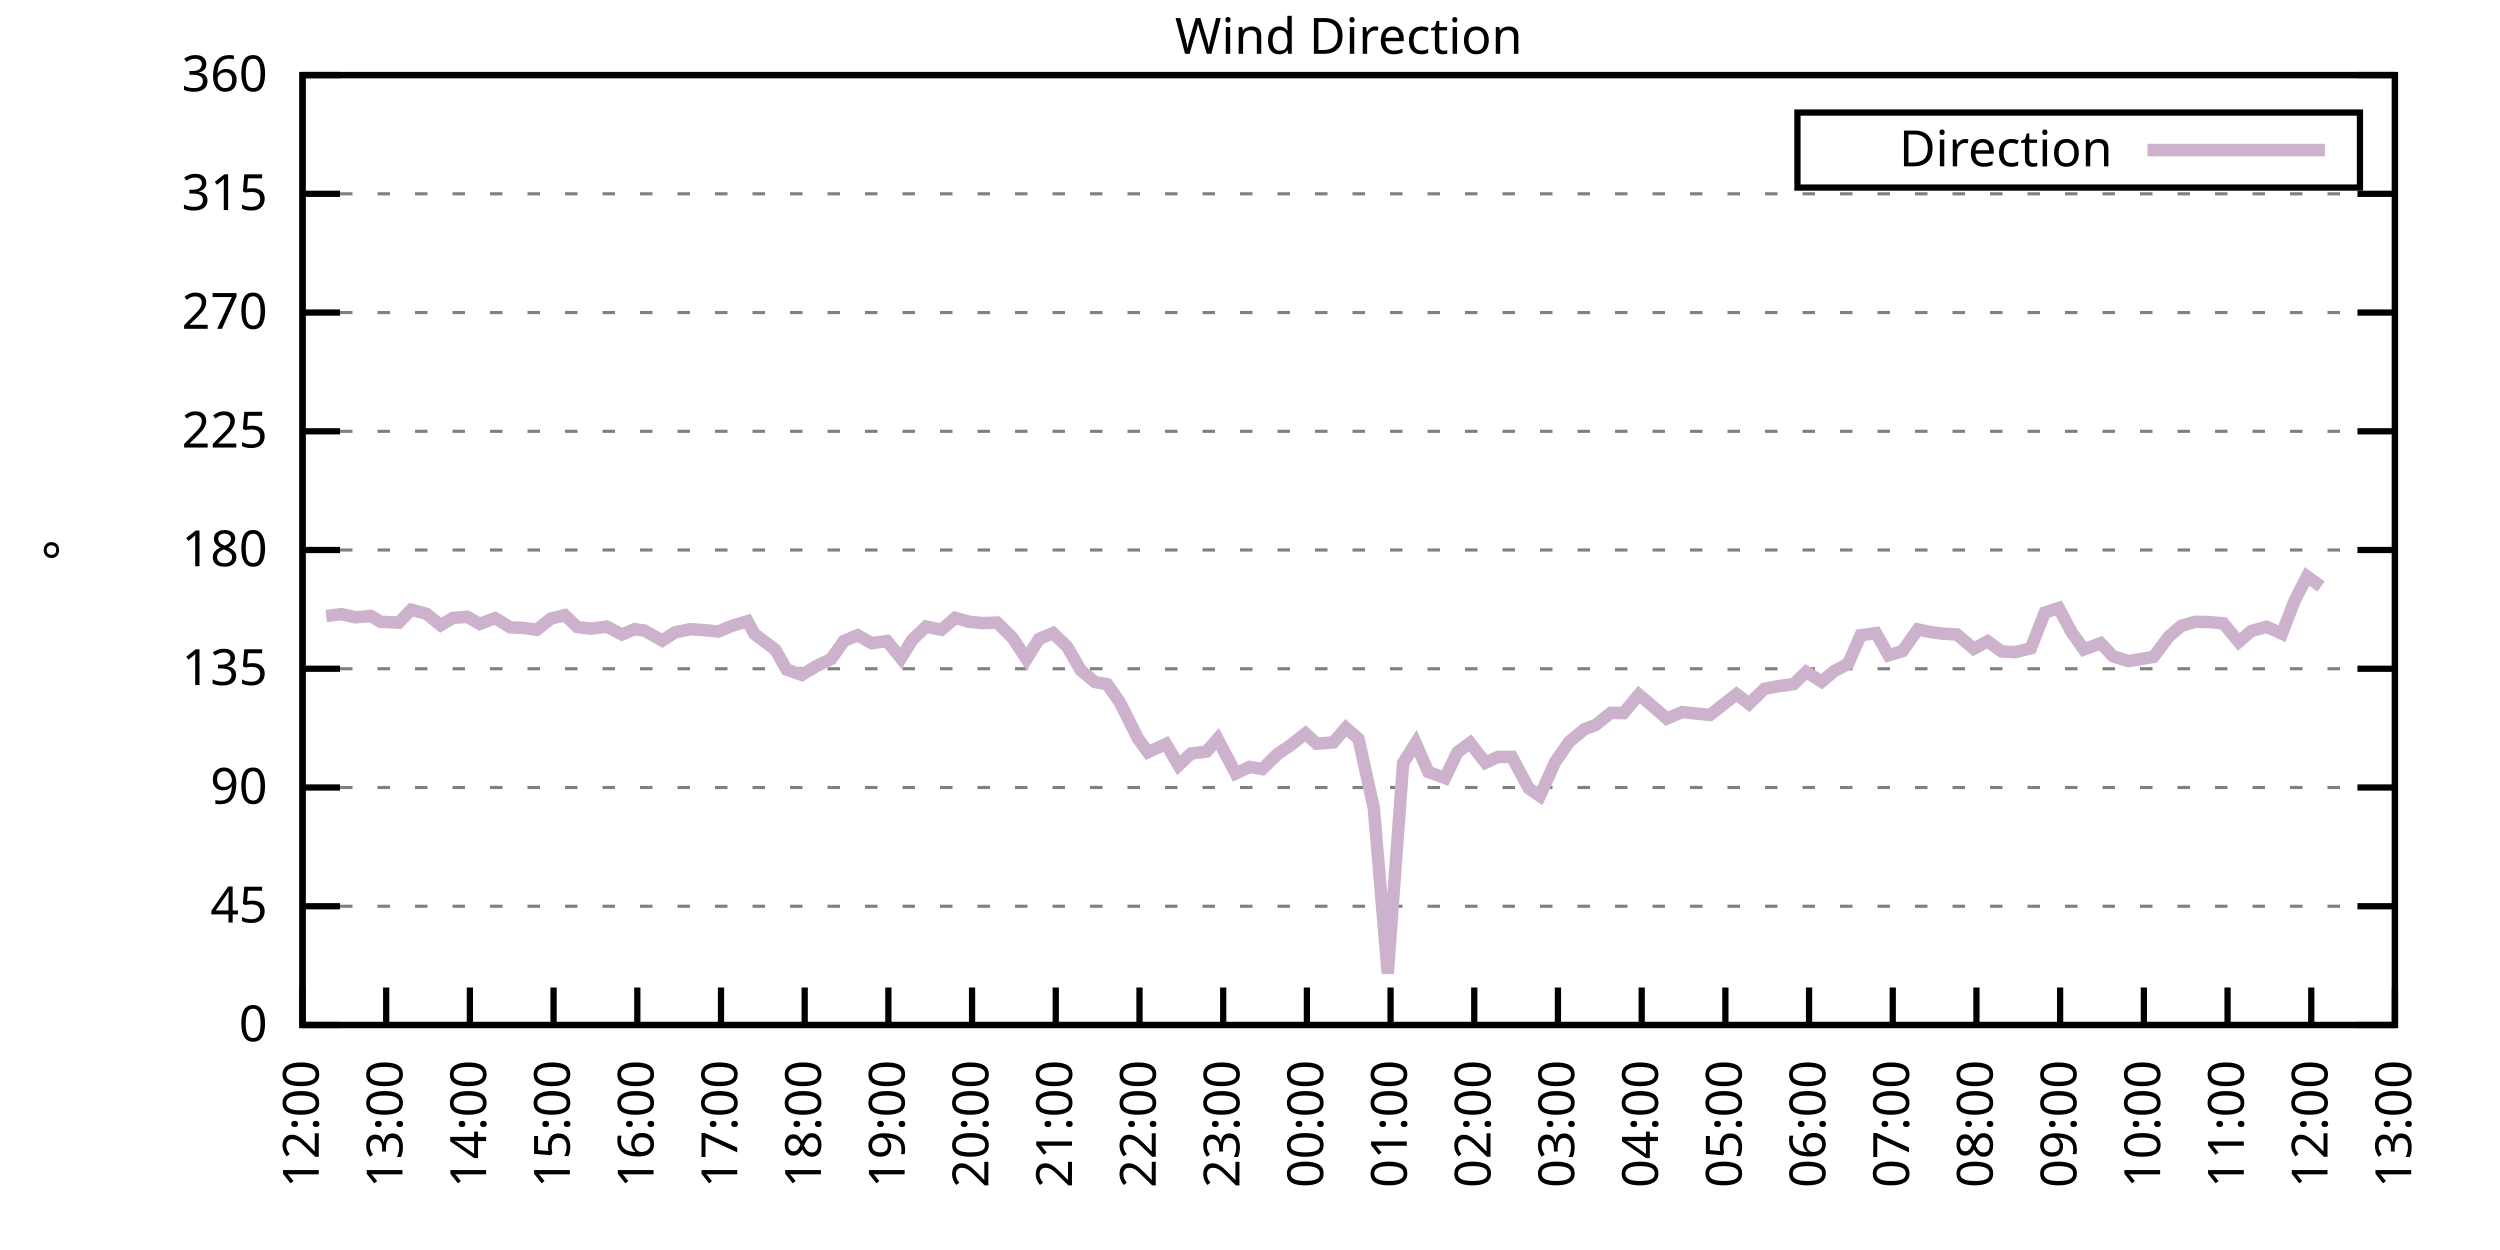
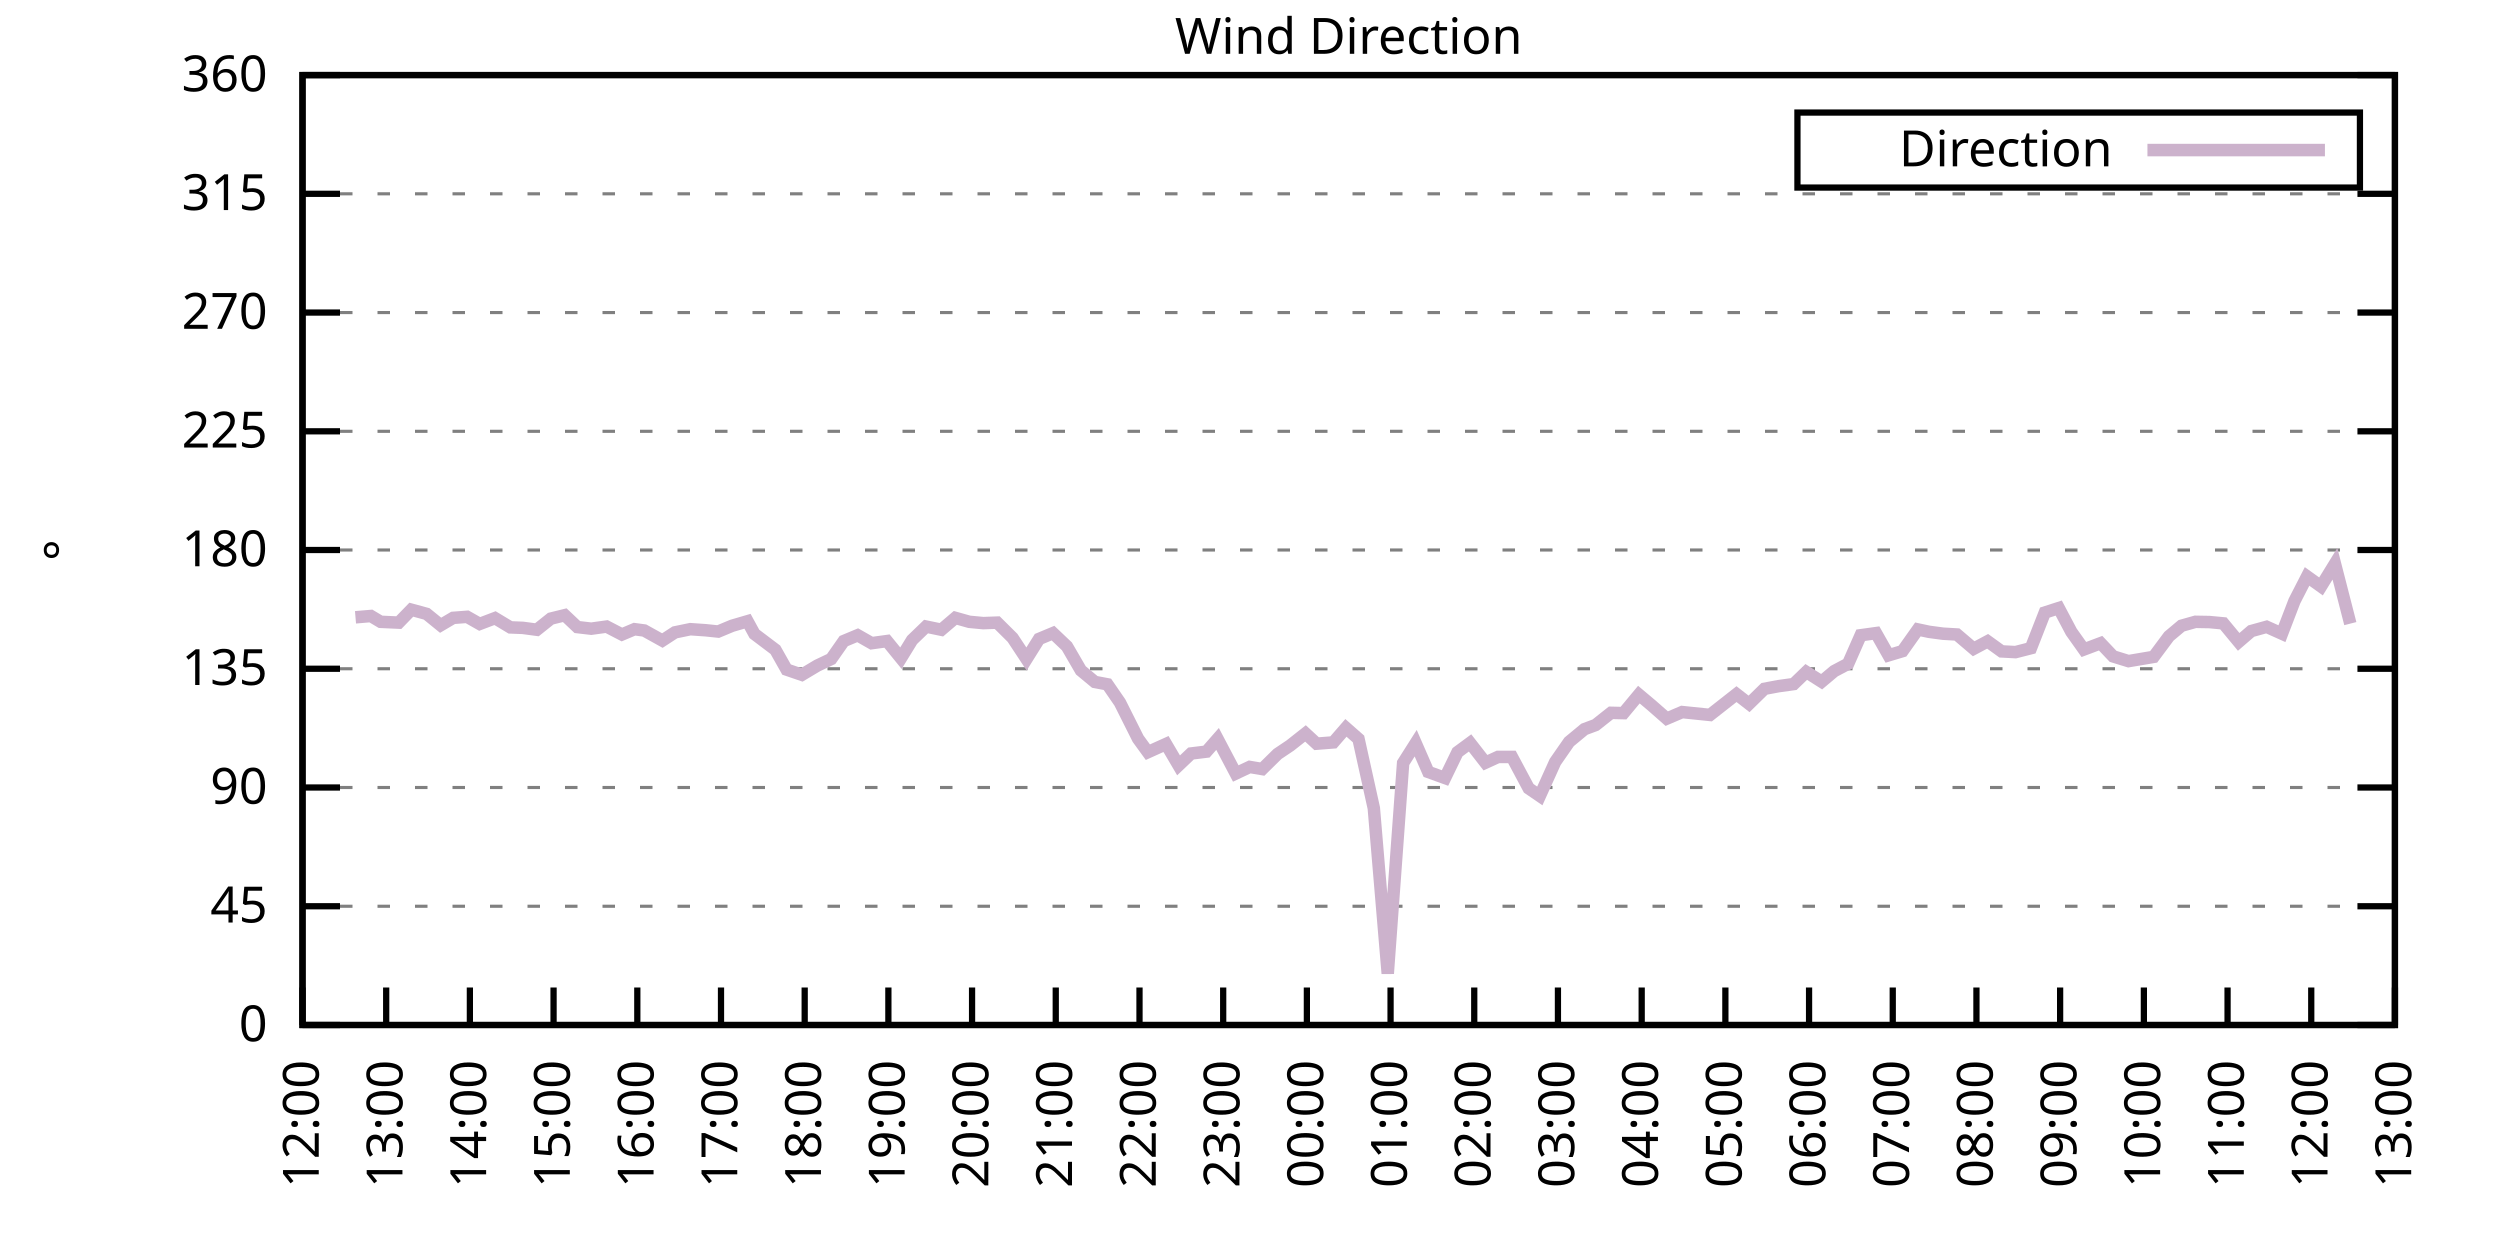
<svg xmlns="http://www.w3.org/2000/svg" xmlns:xlink="http://www.w3.org/1999/xlink" width="400" height="200" viewBox="0 0 400 200">
  <g id="gnuplot_canvas">
    <rect x="0" y="0" width="400" height="200" fill="none" />
    <defs>
      <circle id="gpDot" r="0.5" stroke-width="0.5" stroke="currentColor" />
      <path id="gpPt0" stroke-width="0.333" stroke="currentColor" d="M-1,0 h2 M0,-1 v2" />
      <path id="gpPt1" stroke-width="0.333" stroke="currentColor" d="M-1,-1 L1,1 M1,-1 L-1,1" />
      <path id="gpPt2" stroke-width="0.333" stroke="currentColor" d="M-1,0 L1,0 M0,-1 L0,1 M-1,-1 L1,1 M-1,1 L1,-1" />
      <rect id="gpPt3" stroke-width="0.333" stroke="currentColor" x="-1" y="-1" width="2" height="2" />
      <rect id="gpPt4" stroke-width="0.333" stroke="currentColor" fill="currentColor" x="-1" y="-1" width="2" height="2" />
      <circle id="gpPt5" stroke-width="0.333" stroke="currentColor" cx="0" cy="0" r="1" />
      <use xlink:href="#gpPt5" id="gpPt6" fill="currentColor" stroke="none" />
      <path id="gpPt7" stroke-width="0.333" stroke="currentColor" d="M0,-1.33 L-1.33,0.67 L1.33,0.67 z" />
      <use xlink:href="#gpPt7" id="gpPt8" fill="currentColor" stroke="none" />
      <use xlink:href="#gpPt7" id="gpPt9" stroke="currentColor" transform="rotate(180)" />
      <use xlink:href="#gpPt9" id="gpPt10" fill="currentColor" stroke="none" />
      <use xlink:href="#gpPt3" id="gpPt11" stroke="currentColor" transform="rotate(45)" />
      <use xlink:href="#gpPt11" id="gpPt12" fill="currentColor" stroke="none" />
      <path id="gpPt13" stroke-width="0.333" stroke="currentColor" d="M0,1.330 L1.265,0.411 L0.782,-1.067 L-0.782,-1.076 L-1.265,0.411 z" />
      <use xlink:href="#gpPt13" id="gpPt14" fill="currentColor" stroke="none" />
      <filter id="textbox" filterUnits="objectBoundingBox" x="0" y="0" height="1" width="1">
        <feFlood flood-color="white" flood-opacity="1" result="bgnd" />
        <feComposite in="SourceGraphic" in2="bgnd" operator="atop" />
      </filter>
      <filter id="greybox" filterUnits="objectBoundingBox" x="0" y="0" height="1" width="1">
        <feFlood flood-color="lightgrey" flood-opacity="1" result="grey" />
        <feComposite in="SourceGraphic" in2="grey" operator="atop" />
      </filter>
    </defs>
    <g fill="none" color="white" stroke="currentColor" stroke-width="1.00" stroke-linecap="butt" stroke-linejoin="miter">
</g>
    <g fill="none" color="black" stroke="currentColor" stroke-width="1.00" stroke-linecap="butt" stroke-linejoin="miter">
      <g stroke="none" shape-rendering="crispEdges">
        <polygon fill="rgb(255, 255, 255)" points="48.40,164.00 383.18,164.00 383.18,12.02 48.40,12.02 " />
      </g>
    </g>
    <g fill="none" color="black" stroke="currentColor" stroke-width="1.00" stroke-linecap="butt" stroke-linejoin="miter">
</g>
    <g fill="none" color="black" stroke="black" stroke-width="0.50" stroke-linecap="butt" stroke-linejoin="miter">
</g>
    <g fill="none" color="gray" stroke="currentColor" stroke-width="0.50" stroke-linecap="butt" stroke-linejoin="miter">
      <path stroke="gray" stroke-dasharray="2,4" class="gridline" d="M48.40,164.00 L383.19,164.00  " />
    </g>
    <g fill="none" color="gray" stroke="gray" stroke-width="1.00" stroke-linecap="butt" stroke-linejoin="miter">
</g>
    <g fill="none" color="black" stroke="currentColor" stroke-width="1.00" stroke-linecap="butt" stroke-linejoin="miter">
      <path stroke="black" d="M48.40,164.00 L54.40,164.00 M383.19,164.00 L377.19,164.00  " />
      <g transform="translate(42.80,166.60)" stroke="none" fill="black" font-family="Sans" font-size="8.00" text-anchor="end">
        <text>
          <tspan font-family="Sans"> 0</tspan>
        </text>
      </g>
    </g>
    <g fill="none" color="black" stroke="currentColor" stroke-width="1.00" stroke-linecap="butt" stroke-linejoin="miter">
</g>
    <g fill="none" color="black" stroke="black" stroke-width="0.50" stroke-linecap="butt" stroke-linejoin="miter">
</g>
    <g fill="none" color="gray" stroke="currentColor" stroke-width="0.50" stroke-linecap="butt" stroke-linejoin="miter">
      <path stroke="gray" stroke-dasharray="2,4" class="gridline" d="M48.40,145.00 L383.19,145.00  " />
    </g>
    <g fill="none" color="gray" stroke="gray" stroke-width="1.00" stroke-linecap="butt" stroke-linejoin="miter">
</g>
    <g fill="none" color="black" stroke="currentColor" stroke-width="1.00" stroke-linecap="butt" stroke-linejoin="miter">
      <path stroke="black" d="M48.40,145.00 L54.40,145.00 M383.19,145.00 L377.19,145.00  " />
      <g transform="translate(42.80,147.60)" stroke="none" fill="black" font-family="Sans" font-size="8.00" text-anchor="end">
        <text>
          <tspan font-family="Sans"> 45</tspan>
        </text>
      </g>
    </g>
    <g fill="none" color="black" stroke="currentColor" stroke-width="1.00" stroke-linecap="butt" stroke-linejoin="miter">
</g>
    <g fill="none" color="black" stroke="black" stroke-width="0.50" stroke-linecap="butt" stroke-linejoin="miter">
</g>
    <g fill="none" color="gray" stroke="currentColor" stroke-width="0.50" stroke-linecap="butt" stroke-linejoin="miter">
      <path stroke="gray" stroke-dasharray="2,4" class="gridline" d="M48.40,126.00 L383.19,126.00  " />
    </g>
    <g fill="none" color="gray" stroke="gray" stroke-width="1.00" stroke-linecap="butt" stroke-linejoin="miter">
</g>
    <g fill="none" color="black" stroke="currentColor" stroke-width="1.00" stroke-linecap="butt" stroke-linejoin="miter">
      <path stroke="black" d="M48.40,126.00 L54.40,126.00 M383.19,126.00 L377.19,126.00  " />
      <g transform="translate(42.80,128.60)" stroke="none" fill="black" font-family="Sans" font-size="8.00" text-anchor="end">
        <text>
          <tspan font-family="Sans"> 90</tspan>
        </text>
      </g>
    </g>
    <g fill="none" color="black" stroke="currentColor" stroke-width="1.00" stroke-linecap="butt" stroke-linejoin="miter">
</g>
    <g fill="none" color="black" stroke="black" stroke-width="0.50" stroke-linecap="butt" stroke-linejoin="miter">
</g>
    <g fill="none" color="gray" stroke="currentColor" stroke-width="0.50" stroke-linecap="butt" stroke-linejoin="miter">
      <path stroke="gray" stroke-dasharray="2,4" class="gridline" d="M48.40,107.00 L383.19,107.00  " />
    </g>
    <g fill="none" color="gray" stroke="gray" stroke-width="1.00" stroke-linecap="butt" stroke-linejoin="miter">
</g>
    <g fill="none" color="black" stroke="currentColor" stroke-width="1.00" stroke-linecap="butt" stroke-linejoin="miter">
      <path stroke="black" d="M48.40,107.00 L54.40,107.00 M383.19,107.00 L377.19,107.00  " />
      <g transform="translate(42.80,109.60)" stroke="none" fill="black" font-family="Sans" font-size="8.00" text-anchor="end">
        <text>
          <tspan font-family="Sans"> 135</tspan>
        </text>
      </g>
    </g>
    <g fill="none" color="black" stroke="currentColor" stroke-width="1.00" stroke-linecap="butt" stroke-linejoin="miter">
</g>
    <g fill="none" color="black" stroke="black" stroke-width="0.50" stroke-linecap="butt" stroke-linejoin="miter">
</g>
    <g fill="none" color="gray" stroke="currentColor" stroke-width="0.50" stroke-linecap="butt" stroke-linejoin="miter">
      <path stroke="gray" stroke-dasharray="2,4" class="gridline" d="M48.40,88.00 L383.19,88.00  " />
    </g>
    <g fill="none" color="gray" stroke="gray" stroke-width="1.00" stroke-linecap="butt" stroke-linejoin="miter">
</g>
    <g fill="none" color="black" stroke="currentColor" stroke-width="1.00" stroke-linecap="butt" stroke-linejoin="miter">
      <path stroke="black" d="M48.40,88.00 L54.40,88.00 M383.19,88.00 L377.19,88.00  " />
      <g transform="translate(42.80,90.60)" stroke="none" fill="black" font-family="Sans" font-size="8.00" text-anchor="end">
        <text>
          <tspan font-family="Sans"> 180</tspan>
        </text>
      </g>
    </g>
    <g fill="none" color="black" stroke="currentColor" stroke-width="1.00" stroke-linecap="butt" stroke-linejoin="miter">
</g>
    <g fill="none" color="black" stroke="black" stroke-width="0.50" stroke-linecap="butt" stroke-linejoin="miter">
</g>
    <g fill="none" color="gray" stroke="currentColor" stroke-width="0.50" stroke-linecap="butt" stroke-linejoin="miter">
      <path stroke="gray" stroke-dasharray="2,4" class="gridline" d="M48.40,69.01 L383.19,69.01  " />
    </g>
    <g fill="none" color="gray" stroke="gray" stroke-width="1.00" stroke-linecap="butt" stroke-linejoin="miter">
</g>
    <g fill="none" color="black" stroke="currentColor" stroke-width="1.00" stroke-linecap="butt" stroke-linejoin="miter">
      <path stroke="black" d="M48.40,69.01 L54.40,69.01 M383.19,69.01 L377.19,69.01  " />
      <g transform="translate(42.80,71.61)" stroke="none" fill="black" font-family="Sans" font-size="8.00" text-anchor="end">
        <text>
          <tspan font-family="Sans"> 225</tspan>
        </text>
      </g>
    </g>
    <g fill="none" color="black" stroke="currentColor" stroke-width="1.00" stroke-linecap="butt" stroke-linejoin="miter">
</g>
    <g fill="none" color="black" stroke="black" stroke-width="0.50" stroke-linecap="butt" stroke-linejoin="miter">
</g>
    <g fill="none" color="gray" stroke="currentColor" stroke-width="0.50" stroke-linecap="butt" stroke-linejoin="miter">
      <path stroke="gray" stroke-dasharray="2,4" class="gridline" d="M48.40,50.01 L383.19,50.01  " />
    </g>
    <g fill="none" color="gray" stroke="gray" stroke-width="1.00" stroke-linecap="butt" stroke-linejoin="miter">
</g>
    <g fill="none" color="black" stroke="currentColor" stroke-width="1.00" stroke-linecap="butt" stroke-linejoin="miter">
      <path stroke="black" d="M48.40,50.01 L54.40,50.01 M383.19,50.01 L377.19,50.01  " />
      <g transform="translate(42.80,52.61)" stroke="none" fill="black" font-family="Sans" font-size="8.00" text-anchor="end">
        <text>
          <tspan font-family="Sans"> 270</tspan>
        </text>
      </g>
    </g>
    <g fill="none" color="black" stroke="currentColor" stroke-width="1.00" stroke-linecap="butt" stroke-linejoin="miter">
</g>
    <g fill="none" color="black" stroke="black" stroke-width="0.50" stroke-linecap="butt" stroke-linejoin="miter">
</g>
    <g fill="none" color="gray" stroke="currentColor" stroke-width="0.50" stroke-linecap="butt" stroke-linejoin="miter">
      <path stroke="gray" stroke-dasharray="2,4" class="gridline" d="M48.40,31.01 L383.19,31.01  " />
    </g>
    <g fill="none" color="gray" stroke="gray" stroke-width="1.00" stroke-linecap="butt" stroke-linejoin="miter">
</g>
    <g fill="none" color="black" stroke="currentColor" stroke-width="1.00" stroke-linecap="butt" stroke-linejoin="miter">
      <path stroke="black" d="M48.40,31.01 L54.40,31.01 M383.19,31.01 L377.19,31.01  " />
      <g transform="translate(42.80,33.61)" stroke="none" fill="black" font-family="Sans" font-size="8.00" text-anchor="end">
        <text>
          <tspan font-family="Sans"> 315</tspan>
        </text>
      </g>
    </g>
    <g fill="none" color="black" stroke="currentColor" stroke-width="1.00" stroke-linecap="butt" stroke-linejoin="miter">
</g>
    <g fill="none" color="black" stroke="black" stroke-width="0.50" stroke-linecap="butt" stroke-linejoin="miter">
</g>
    <g fill="none" color="gray" stroke="currentColor" stroke-width="0.50" stroke-linecap="butt" stroke-linejoin="miter">
      <path stroke="gray" stroke-dasharray="2,4" class="gridline" d="M48.40,12.01 L383.19,12.01  " />
    </g>
    <g fill="none" color="gray" stroke="gray" stroke-width="1.00" stroke-linecap="butt" stroke-linejoin="miter">
</g>
    <g fill="none" color="black" stroke="currentColor" stroke-width="1.00" stroke-linecap="butt" stroke-linejoin="miter">
      <path stroke="black" d="M48.40,12.01 L54.40,12.01 M383.19,12.01 L377.19,12.01  " />
      <g transform="translate(42.80,14.61)" stroke="none" fill="black" font-family="Sans" font-size="8.00" text-anchor="end">
        <text>
          <tspan font-family="Sans"> 360</tspan>
        </text>
      </g>
    </g>
    <g fill="none" color="black" stroke="currentColor" stroke-width="1.00" stroke-linecap="butt" stroke-linejoin="miter">
      <path stroke="black" d="M48.40,164.00 L48.40,158.00  " />
      <g transform="translate(51.00,169.60) rotate(270.00)" stroke="none" fill="black" font-family="Sans" font-size="8.00" text-anchor="end">
        <text>
          <tspan font-family="Sans">12:00</tspan>
        </text>
      </g>
    </g>
    <g fill="none" color="black" stroke="currentColor" stroke-width="1.00" stroke-linecap="butt" stroke-linejoin="miter">
      <path stroke="black" d="M61.79,164.00 L61.79,158.00  " />
      <g transform="translate(64.39,169.60) rotate(270.00)" stroke="none" fill="black" font-family="Sans" font-size="8.00" text-anchor="end">
        <text>
          <tspan font-family="Sans">13:00</tspan>
        </text>
      </g>
    </g>
    <g fill="none" color="black" stroke="currentColor" stroke-width="1.00" stroke-linecap="butt" stroke-linejoin="miter">
      <path stroke="black" d="M75.18,164.00 L75.18,158.00  " />
      <g transform="translate(77.78,169.60) rotate(270.00)" stroke="none" fill="black" font-family="Sans" font-size="8.00" text-anchor="end">
        <text>
          <tspan font-family="Sans">14:00</tspan>
        </text>
      </g>
    </g>
    <g fill="none" color="black" stroke="currentColor" stroke-width="1.00" stroke-linecap="butt" stroke-linejoin="miter">
      <path stroke="black" d="M88.57,164.00 L88.57,158.00  " />
      <g transform="translate(91.17,169.60) rotate(270.00)" stroke="none" fill="black" font-family="Sans" font-size="8.00" text-anchor="end">
        <text>
          <tspan font-family="Sans">15:00</tspan>
        </text>
      </g>
    </g>
    <g fill="none" color="black" stroke="currentColor" stroke-width="1.00" stroke-linecap="butt" stroke-linejoin="miter">
      <path stroke="black" d="M101.97,164.00 L101.97,158.00  " />
      <g transform="translate(104.57,169.60) rotate(270.00)" stroke="none" fill="black" font-family="Sans" font-size="8.00" text-anchor="end">
        <text>
          <tspan font-family="Sans">16:00</tspan>
        </text>
      </g>
    </g>
    <g fill="none" color="black" stroke="currentColor" stroke-width="1.00" stroke-linecap="butt" stroke-linejoin="miter">
      <path stroke="black" d="M115.36,164.00 L115.36,158.00  " />
      <g transform="translate(117.96,169.60) rotate(270.00)" stroke="none" fill="black" font-family="Sans" font-size="8.00" text-anchor="end">
        <text>
          <tspan font-family="Sans">17:00</tspan>
        </text>
      </g>
    </g>
    <g fill="none" color="black" stroke="currentColor" stroke-width="1.00" stroke-linecap="butt" stroke-linejoin="miter">
      <path stroke="black" d="M128.75,164.00 L128.75,158.00  " />
      <g transform="translate(131.35,169.60) rotate(270.00)" stroke="none" fill="black" font-family="Sans" font-size="8.00" text-anchor="end">
        <text>
          <tspan font-family="Sans">18:00</tspan>
        </text>
      </g>
    </g>
    <g fill="none" color="black" stroke="currentColor" stroke-width="1.00" stroke-linecap="butt" stroke-linejoin="miter">
      <path stroke="black" d="M142.14,164.00 L142.14,158.00  " />
      <g transform="translate(144.74,169.60) rotate(270.00)" stroke="none" fill="black" font-family="Sans" font-size="8.00" text-anchor="end">
        <text>
          <tspan font-family="Sans">19:00</tspan>
        </text>
      </g>
    </g>
    <g fill="none" color="black" stroke="currentColor" stroke-width="1.00" stroke-linecap="butt" stroke-linejoin="miter">
      <path stroke="black" d="M155.53,164.00 L155.53,158.00  " />
      <g transform="translate(158.13,169.60) rotate(270.00)" stroke="none" fill="black" font-family="Sans" font-size="8.00" text-anchor="end">
        <text>
          <tspan font-family="Sans">20:00</tspan>
        </text>
      </g>
    </g>
    <g fill="none" color="black" stroke="currentColor" stroke-width="1.00" stroke-linecap="butt" stroke-linejoin="miter">
      <path stroke="black" d="M168.92,164.00 L168.92,158.00  " />
      <g transform="translate(171.52,169.60) rotate(270.00)" stroke="none" fill="black" font-family="Sans" font-size="8.00" text-anchor="end">
        <text>
          <tspan font-family="Sans">21:00</tspan>
        </text>
      </g>
    </g>
    <g fill="none" color="black" stroke="currentColor" stroke-width="1.00" stroke-linecap="butt" stroke-linejoin="miter">
      <path stroke="black" d="M182.32,164.00 L182.32,158.00  " />
      <g transform="translate(184.92,169.60) rotate(270.00)" stroke="none" fill="black" font-family="Sans" font-size="8.00" text-anchor="end">
        <text>
          <tspan font-family="Sans">22:00</tspan>
        </text>
      </g>
    </g>
    <g fill="none" color="black" stroke="currentColor" stroke-width="1.00" stroke-linecap="butt" stroke-linejoin="miter">
      <path stroke="black" d="M195.71,164.00 L195.71,158.00  " />
      <g transform="translate(198.31,169.60) rotate(270.00)" stroke="none" fill="black" font-family="Sans" font-size="8.00" text-anchor="end">
        <text>
          <tspan font-family="Sans">23:00</tspan>
        </text>
      </g>
    </g>
    <g fill="none" color="black" stroke="currentColor" stroke-width="1.00" stroke-linecap="butt" stroke-linejoin="miter">
      <path stroke="black" d="M209.10,164.00 L209.10,158.00  " />
      <g transform="translate(211.70,169.60) rotate(270.00)" stroke="none" fill="black" font-family="Sans" font-size="8.00" text-anchor="end">
        <text>
          <tspan font-family="Sans">00:00</tspan>
        </text>
      </g>
    </g>
    <g fill="none" color="black" stroke="currentColor" stroke-width="1.00" stroke-linecap="butt" stroke-linejoin="miter">
      <path stroke="black" d="M222.49,164.00 L222.49,158.00  " />
      <g transform="translate(225.09,169.60) rotate(270.00)" stroke="none" fill="black" font-family="Sans" font-size="8.00" text-anchor="end">
        <text>
          <tspan font-family="Sans">01:00</tspan>
        </text>
      </g>
    </g>
    <g fill="none" color="black" stroke="currentColor" stroke-width="1.00" stroke-linecap="butt" stroke-linejoin="miter">
      <path stroke="black" d="M235.88,164.00 L235.88,158.00  " />
      <g transform="translate(238.48,169.60) rotate(270.00)" stroke="none" fill="black" font-family="Sans" font-size="8.00" text-anchor="end">
        <text>
          <tspan font-family="Sans">02:00</tspan>
        </text>
      </g>
    </g>
    <g fill="none" color="black" stroke="currentColor" stroke-width="1.00" stroke-linecap="butt" stroke-linejoin="miter">
      <path stroke="black" d="M249.27,164.00 L249.27,158.00  " />
      <g transform="translate(251.87,169.60) rotate(270.00)" stroke="none" fill="black" font-family="Sans" font-size="8.00" text-anchor="end">
        <text>
          <tspan font-family="Sans">03:00</tspan>
        </text>
      </g>
    </g>
    <g fill="none" color="black" stroke="currentColor" stroke-width="1.00" stroke-linecap="butt" stroke-linejoin="miter">
      <path stroke="black" d="M262.67,164.00 L262.67,158.00  " />
      <g transform="translate(265.27,169.60) rotate(270.00)" stroke="none" fill="black" font-family="Sans" font-size="8.00" text-anchor="end">
        <text>
          <tspan font-family="Sans">04:00</tspan>
        </text>
      </g>
    </g>
    <g fill="none" color="black" stroke="currentColor" stroke-width="1.00" stroke-linecap="butt" stroke-linejoin="miter">
      <path stroke="black" d="M276.06,164.00 L276.06,158.00  " />
      <g transform="translate(278.66,169.60) rotate(270.00)" stroke="none" fill="black" font-family="Sans" font-size="8.00" text-anchor="end">
        <text>
          <tspan font-family="Sans">05:00</tspan>
        </text>
      </g>
    </g>
    <g fill="none" color="black" stroke="currentColor" stroke-width="1.00" stroke-linecap="butt" stroke-linejoin="miter">
      <path stroke="black" d="M289.45,164.00 L289.45,158.00  " />
      <g transform="translate(292.05,169.60) rotate(270.00)" stroke="none" fill="black" font-family="Sans" font-size="8.00" text-anchor="end">
        <text>
          <tspan font-family="Sans">06:00</tspan>
        </text>
      </g>
    </g>
    <g fill="none" color="black" stroke="currentColor" stroke-width="1.00" stroke-linecap="butt" stroke-linejoin="miter">
      <path stroke="black" d="M302.84,164.00 L302.84,158.00  " />
      <g transform="translate(305.44,169.60) rotate(270.00)" stroke="none" fill="black" font-family="Sans" font-size="8.00" text-anchor="end">
        <text>
          <tspan font-family="Sans">07:00</tspan>
        </text>
      </g>
    </g>
    <g fill="none" color="black" stroke="currentColor" stroke-width="1.00" stroke-linecap="butt" stroke-linejoin="miter">
      <path stroke="black" d="M316.23,164.00 L316.23,158.00  " />
      <g transform="translate(318.83,169.60) rotate(270.00)" stroke="none" fill="black" font-family="Sans" font-size="8.00" text-anchor="end">
        <text>
          <tspan font-family="Sans">08:00</tspan>
        </text>
      </g>
    </g>
    <g fill="none" color="black" stroke="currentColor" stroke-width="1.00" stroke-linecap="butt" stroke-linejoin="miter">
      <path stroke="black" d="M329.62,164.00 L329.62,158.00  " />
      <g transform="translate(332.22,169.60) rotate(270.00)" stroke="none" fill="black" font-family="Sans" font-size="8.00" text-anchor="end">
        <text>
          <tspan font-family="Sans">09:00</tspan>
        </text>
      </g>
    </g>
    <g fill="none" color="black" stroke="currentColor" stroke-width="1.00" stroke-linecap="butt" stroke-linejoin="miter">
      <path stroke="black" d="M343.02,164.00 L343.02,158.00  " />
      <g transform="translate(345.62,169.60) rotate(270.00)" stroke="none" fill="black" font-family="Sans" font-size="8.00" text-anchor="end">
        <text>
          <tspan font-family="Sans">10:00</tspan>
        </text>
      </g>
    </g>
    <g fill="none" color="black" stroke="currentColor" stroke-width="1.00" stroke-linecap="butt" stroke-linejoin="miter">
      <path stroke="black" d="M356.41,164.00 L356.41,158.00  " />
      <g transform="translate(359.01,169.60) rotate(270.00)" stroke="none" fill="black" font-family="Sans" font-size="8.00" text-anchor="end">
        <text>
          <tspan font-family="Sans">11:00</tspan>
        </text>
      </g>
    </g>
    <g fill="none" color="black" stroke="currentColor" stroke-width="1.00" stroke-linecap="butt" stroke-linejoin="miter">
      <path stroke="black" d="M369.80,164.00 L369.80,158.00  " />
      <g transform="translate(372.40,169.60) rotate(270.00)" stroke="none" fill="black" font-family="Sans" font-size="8.00" text-anchor="end">
        <text>
          <tspan font-family="Sans">12:00</tspan>
        </text>
      </g>
    </g>
    <g fill="none" color="black" stroke="currentColor" stroke-width="1.00" stroke-linecap="butt" stroke-linejoin="miter">
      <path stroke="black" d="M383.19,164.00 L383.19,158.00  " />
      <g transform="translate(385.79,169.60) rotate(270.00)" stroke="none" fill="black" font-family="Sans" font-size="8.00" text-anchor="end">
        <text>
          <tspan font-family="Sans">13:00</tspan>
        </text>
      </g>
    </g>
    <g fill="none" color="black" stroke="currentColor" stroke-width="1.00" stroke-linecap="butt" stroke-linejoin="miter">
</g>
    <g fill="none" color="black" stroke="currentColor" stroke-width="1.00" stroke-linecap="butt" stroke-linejoin="miter">
      <path stroke="black" d="M48.40,12.01 L48.40,164.00 L383.19,164.00 L383.19,12.01 L48.40,12.01 Z  " />
    </g>
    <g fill="none" color="black" stroke="currentColor" stroke-width="1.00" stroke-linecap="butt" stroke-linejoin="miter">
</g>
    <g fill="none" color="black" stroke="currentColor" stroke-width="1.00" stroke-linecap="butt" stroke-linejoin="miter">
      <path stroke="black" d="M287.59,30.01 L287.59,18.01 L377.59,18.01 L377.59,30.01 L287.59,30.01 Z  " />
    </g>
    <g id="Wind_direction_plot_1">
      <g fill="none" color="white" stroke="black" stroke-width="2.00" stroke-linecap="butt" stroke-linejoin="miter">
</g>
      <g fill="none" color="black" stroke="currentColor" stroke-width="2.00" stroke-linecap="butt" stroke-linejoin="miter">
        <g transform="translate(337.99,26.61)" stroke="none" fill="black" font-family="Sans" font-size="8.00" text-anchor="end">
          <text>
            <tspan font-family="Sans">Direction</tspan>
          </text>
        </g>
      </g>
      <g fill="none" color="black" stroke="currentColor" stroke-width="2.00" stroke-linecap="butt" stroke-linejoin="miter">
-         <path stroke="rgb(204, 178, 204)" d="M343.59,24.01 L371.99,24.01 M52.19,98.56 L54.65,98.26 L56.88,98.77 L59.34,98.56 L60.90,99.49 L63.80,99.62   L65.81,97.55 L68.26,98.22 L70.50,100.04 L72.50,98.86 L74.74,98.69 L76.75,99.83 L79.20,98.90 L81.66,100.38   L83.66,100.46 L85.90,100.76 L88.13,98.98 L90.36,98.43 L92.37,100.33 L94.60,100.59 L97.06,100.25 L99.51,101.52   L101.52,100.67 L103.08,100.88 L105.98,102.49 L107.99,101.18 L110.45,100.67 L112.90,100.84 L114.91,101.05 L117.14,100.12   L119.60,99.40 L120.71,101.43 L124.06,103.96 L125.85,107.13 L128.30,107.97 L130.76,106.50 L132.99,105.44 L135.00,102.57   L137.23,101.64 L139.46,102.91 L141.92,102.57 L144.15,105.31 L145.94,102.40 L148.17,100.25 L150.62,100.76 L152.85,98.86   L155.09,99.49 L157.32,99.70 L159.55,99.62 L162.01,102.06 L164.24,105.44 L166.25,102.23 L168.48,101.30 L170.71,103.42   L172.94,107.26 L175.17,109.11 L177.18,109.49 L179.19,112.41 L182.09,118.19 L183.66,120.35 L186.56,119.04 L188.57,122.46   L190.57,120.56 L193.03,120.26 L194.81,118.23 L197.72,123.76 L199.95,122.71 L201.96,123.05 L204.41,120.64 L206.42,119.29   L208.88,117.35 L210.66,118.99 L213.34,118.78 L215.35,116.46 L217.36,118.23 L219.81,129.30 L222.04,155.77 L224.50,122.08   L226.51,118.91 L228.52,123.51 L231.20,124.48 L233.20,120.35 L235.21,118.87 L237.67,122.03 L239.68,121.11 L241.91,121.11   L244.59,126.13 L246.37,127.35 L248.83,121.91 L251.06,118.70 L253.51,116.67 L255.30,116.00 L257.76,114.05 L259.76,114.10   L262.22,111.14 L264.23,112.83 L266.68,114.98 L269.14,113.93 L273.60,114.39 L277.84,111.06 L279.85,112.62 L282.31,110.21   L284.54,109.79 L286.99,109.45 L289.00,107.51 L291.46,109.07 L293.47,107.38 L295.70,106.20 L297.71,101.64 L300.16,101.30   L302.17,104.85 L304.40,104.18 L306.86,100.71 L308.64,101.09 L310.88,101.39 L313.11,101.52 L315.79,103.80 L318.02,102.61   L320.25,104.22 L322.48,104.34 L324.94,103.71 L327.17,98.01 L329.40,97.29 L331.41,101.09 L333.42,103.92 L336.10,102.91   L338.10,105.02 L340.56,105.78 L344.58,105.10 L347.03,101.81 L349.04,100.12 L351.27,99.49 L353.51,99.53 L355.74,99.74   L358.19,102.70 L360.20,100.97 L362.66,100.29 L365.11,101.39 L367.12,96.15 L369.13,92.23 L371.36,93.83  " />
+         <path stroke="rgb(204, 178, 204)" d="M343.59,24.01 L371.99,24.01 M56.88,98.77 L59.34,98.56 L60.90,99.49 L63.80,99.62 L65.81,97.55 L68.26,98.22   L70.50,100.04 L72.50,98.86 L74.74,98.69 L76.75,99.83 L79.20,98.90 L81.66,100.38 L83.66,100.46 L85.90,100.76   L88.13,98.98 L90.36,98.43 L92.37,100.33 L94.60,100.59 L97.06,100.25 L99.51,101.52 L101.52,100.67 L103.08,100.88   L105.98,102.49 L107.99,101.18 L110.45,100.67 L112.90,100.84 L114.91,101.05 L117.14,100.12 L119.60,99.40 L120.71,101.43   L124.06,103.96 L125.85,107.13 L128.30,107.97 L130.76,106.50 L132.99,105.44 L135.00,102.57 L137.23,101.64 L139.46,102.91   L141.92,102.57 L144.15,105.31 L145.94,102.40 L148.17,100.25 L150.62,100.76 L152.85,98.86 L155.09,99.49 L157.32,99.70   L159.55,99.62 L162.01,102.06 L164.24,105.44 L166.25,102.23 L168.48,101.30 L170.71,103.42 L172.94,107.26 L175.17,109.11   L177.18,109.49 L179.19,112.41 L182.09,118.19 L183.66,120.35 L186.56,119.04 L188.57,122.46 L190.57,120.56 L193.03,120.26   L194.81,118.23 L197.72,123.76 L199.95,122.71 L201.96,123.05 L204.41,120.64 L206.42,119.29 L208.88,117.35 L210.66,118.99   L213.34,118.78 L215.35,116.46 L217.36,118.23 L219.81,129.30 L222.04,155.77 L224.50,122.08 L226.51,118.91 L228.52,123.51   L231.20,124.48 L233.20,120.35 L235.21,118.87 L237.67,122.03 L239.68,121.11 L241.91,121.11 L244.59,126.13 L246.37,127.35   L248.83,121.91 L251.06,118.70 L253.51,116.67 L255.30,116.00 L257.76,114.05 L259.76,114.10 L262.22,111.14 L264.23,112.83   L266.68,114.98 L269.14,113.93 L273.60,114.39 L277.84,111.06 L279.85,112.62 L282.31,110.21 L284.54,109.79 L286.99,109.45   L289.00,107.51 L291.46,109.07 L293.47,107.38 L295.70,106.20 L297.71,101.64 L300.16,101.30 L302.17,104.85 L304.40,104.18   L306.86,100.71 L308.64,101.09 L310.88,101.39 L313.11,101.52 L315.79,103.80 L318.02,102.61 L320.25,104.22 L322.48,104.34   L324.94,103.71 L327.17,98.01 L329.40,97.29 L331.41,101.09 L333.42,103.92 L336.10,102.91 L338.10,105.02 L340.56,105.78   L344.58,105.10 L347.03,101.81 L349.04,100.12 L351.27,99.49 L353.51,99.53 L355.74,99.74 L358.19,102.70 L360.20,100.97   L362.66,100.29 L365.11,101.39 L367.12,96.15 L369.13,92.23 L371.36,93.83 L373.59,90.20 L376.05,99.78  " />
      </g>
    </g>
    <g fill="none" color="black" stroke="currentColor" stroke-width="2.00" stroke-linecap="butt" stroke-linejoin="miter">
</g>
    <g fill="none" color="black" stroke="black" stroke-width="1.00" stroke-linecap="butt" stroke-linejoin="miter">
</g>
    <g fill="none" color="black" stroke="currentColor" stroke-width="1.00" stroke-linecap="butt" stroke-linejoin="miter">
      <path stroke="black" d="M48.40,12.01 L48.40,164.00 L383.19,164.00 L383.19,12.01 L48.40,12.01 Z  " />
      <g transform="translate(12.80,88.01) rotate(270.00)" stroke="none" fill="black" font-family="Sans" font-size="8.00" text-anchor="middle">
        <text>
          <tspan font-family="Sans">°</tspan>
        </text>
      </g>
    </g>
    <g fill="none" color="black" stroke="currentColor" stroke-width="1.00" stroke-linecap="butt" stroke-linejoin="miter">
</g>
    <g fill="none" color="black" stroke="currentColor" stroke-width="1.00" stroke-linecap="butt" stroke-linejoin="miter">
      <g transform="translate(215.79,8.61)" stroke="none" fill="black" font-family="Sans" font-size="8.00" text-anchor="middle">
        <text>
          <tspan font-family="Sans">Wind Direction</tspan>
        </text>
      </g>
    </g>
    <g fill="none" color="black" stroke="currentColor" stroke-width="1.00" stroke-linecap="butt" stroke-linejoin="miter">
</g>
  </g>
</svg>
